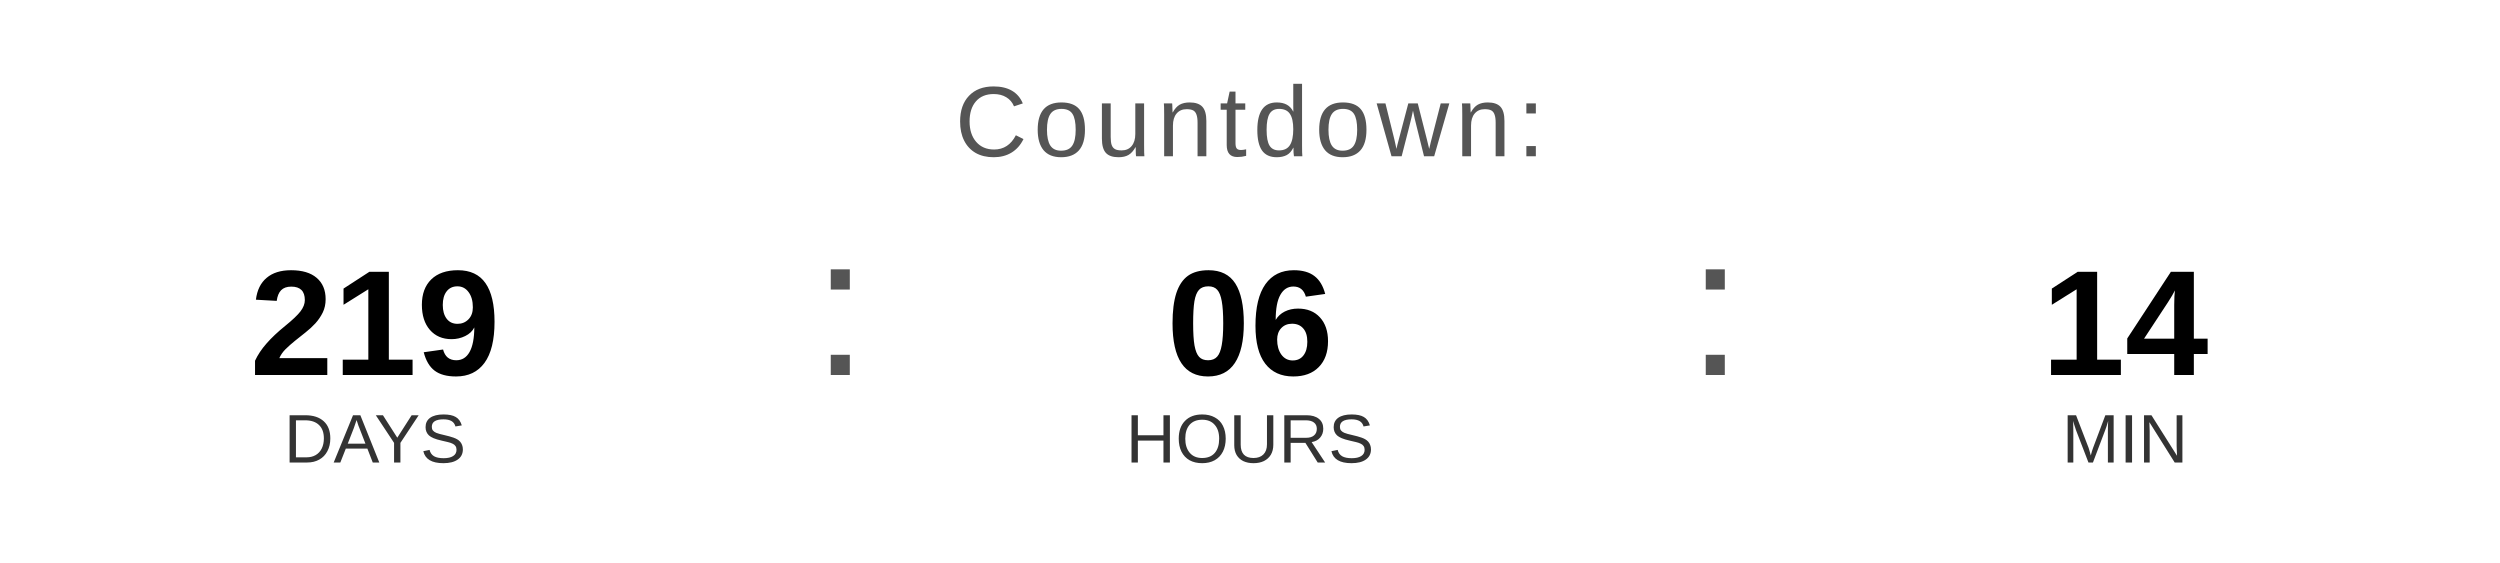
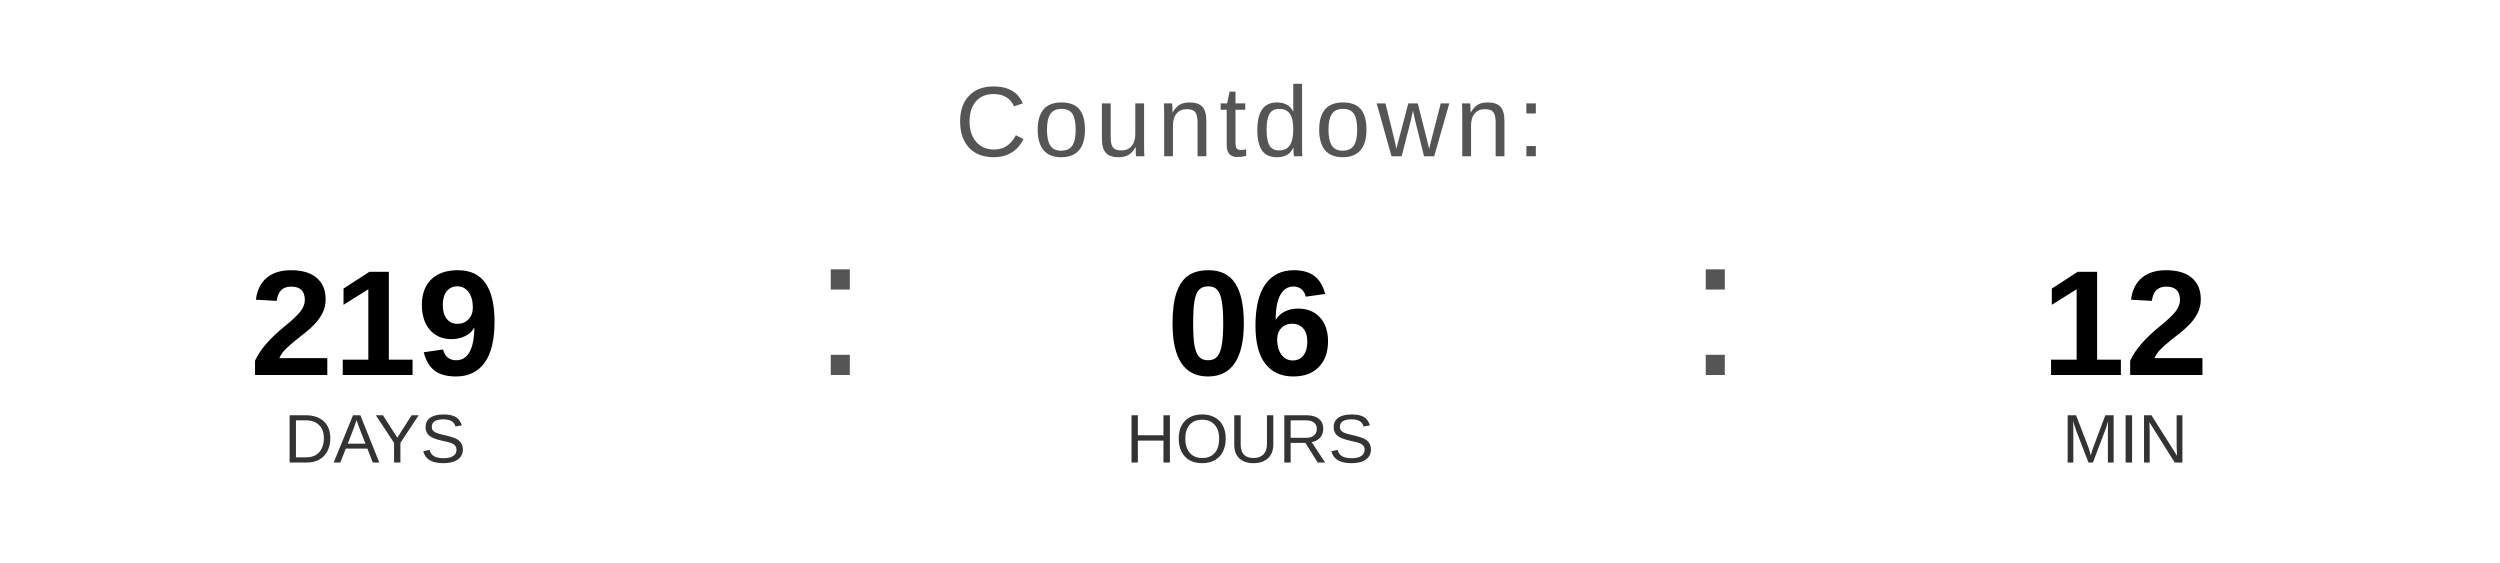
<svg xmlns="http://www.w3.org/2000/svg" width="400" height="90" viewBox="0 0 400 90">
  <text x="200" y="25" font-family="Arial, Helvetica, sans-serif" font-size="16" fill="#555555" text-anchor="middle" letter-spacing="1">
    Countdown:
  </text>
  <text x="60" y="60" font-family="Arial, Helvetica, sans-serif" font-size="24" font-weight="bold" fill="#000000" text-anchor="middle">219</text>
  <text x="60" y="74" font-family="Arial, Helvetica, sans-serif" font-size="11" fill="#333333" text-anchor="middle">DAYS</text>
  <text x="130" y="60" font-family="Arial, sans-serif" font-size="32" fill="#555555">:</text>
  <text x="200" y="60" font-family="Arial, Helvetica, sans-serif" font-size="24" font-weight="bold" fill="#000000" text-anchor="middle">06</text>
  <text x="200" y="74" font-family="Arial, Helvetica, sans-serif" font-size="11" fill="#333333" text-anchor="middle">HOURS</text>
  <text x="270" y="60" font-family="Arial, sans-serif" font-size="32" fill="#555555">:</text>
-   <text x="340" y="60" font-family="Arial, Helvetica, sans-serif" font-size="24" font-weight="bold" fill="#000000" text-anchor="middle">14</text>
+   <text x="340" y="60" font-family="Arial, Helvetica, sans-serif" font-size="24" font-weight="bold" fill="#000000" text-anchor="middle">12</text>
  <text x="340" y="74" font-family="Arial, Helvetica, sans-serif" font-size="11" fill="#333333" text-anchor="middle">MIN</text>
</svg>
